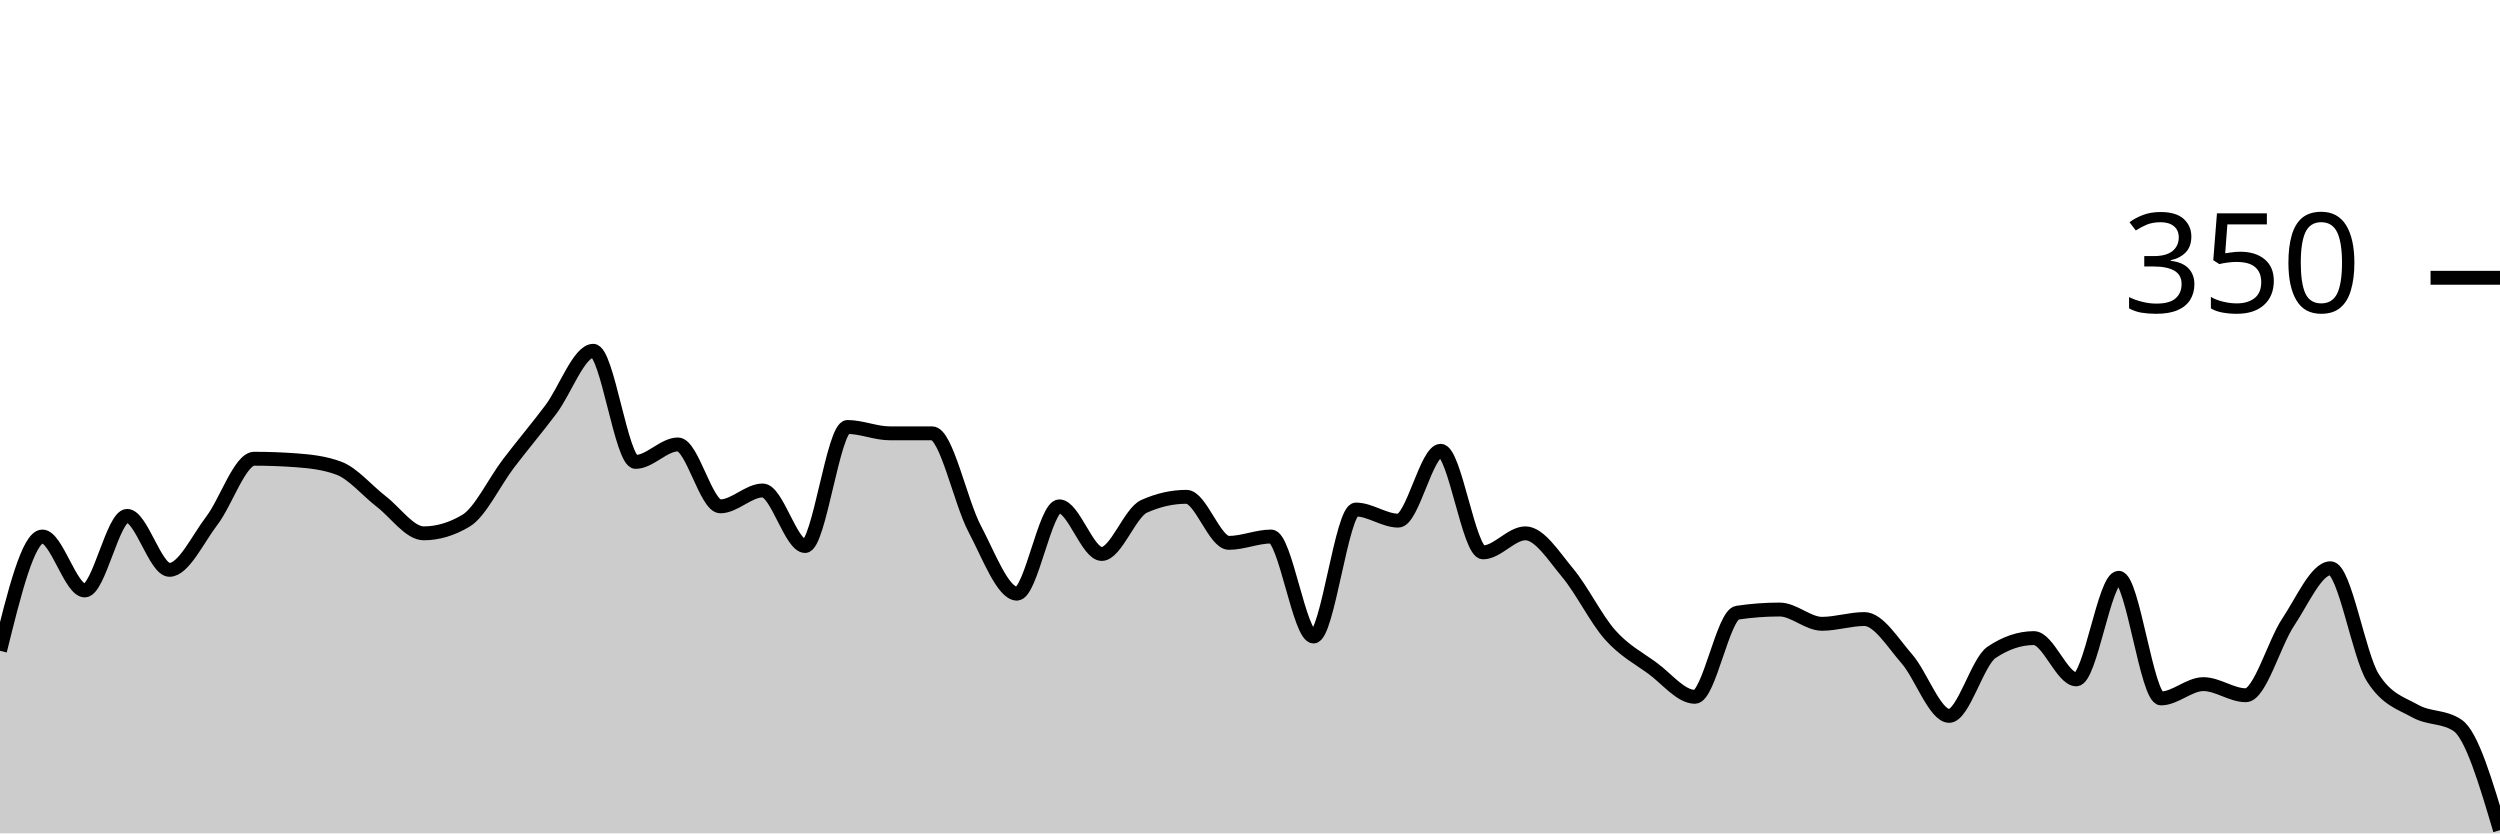
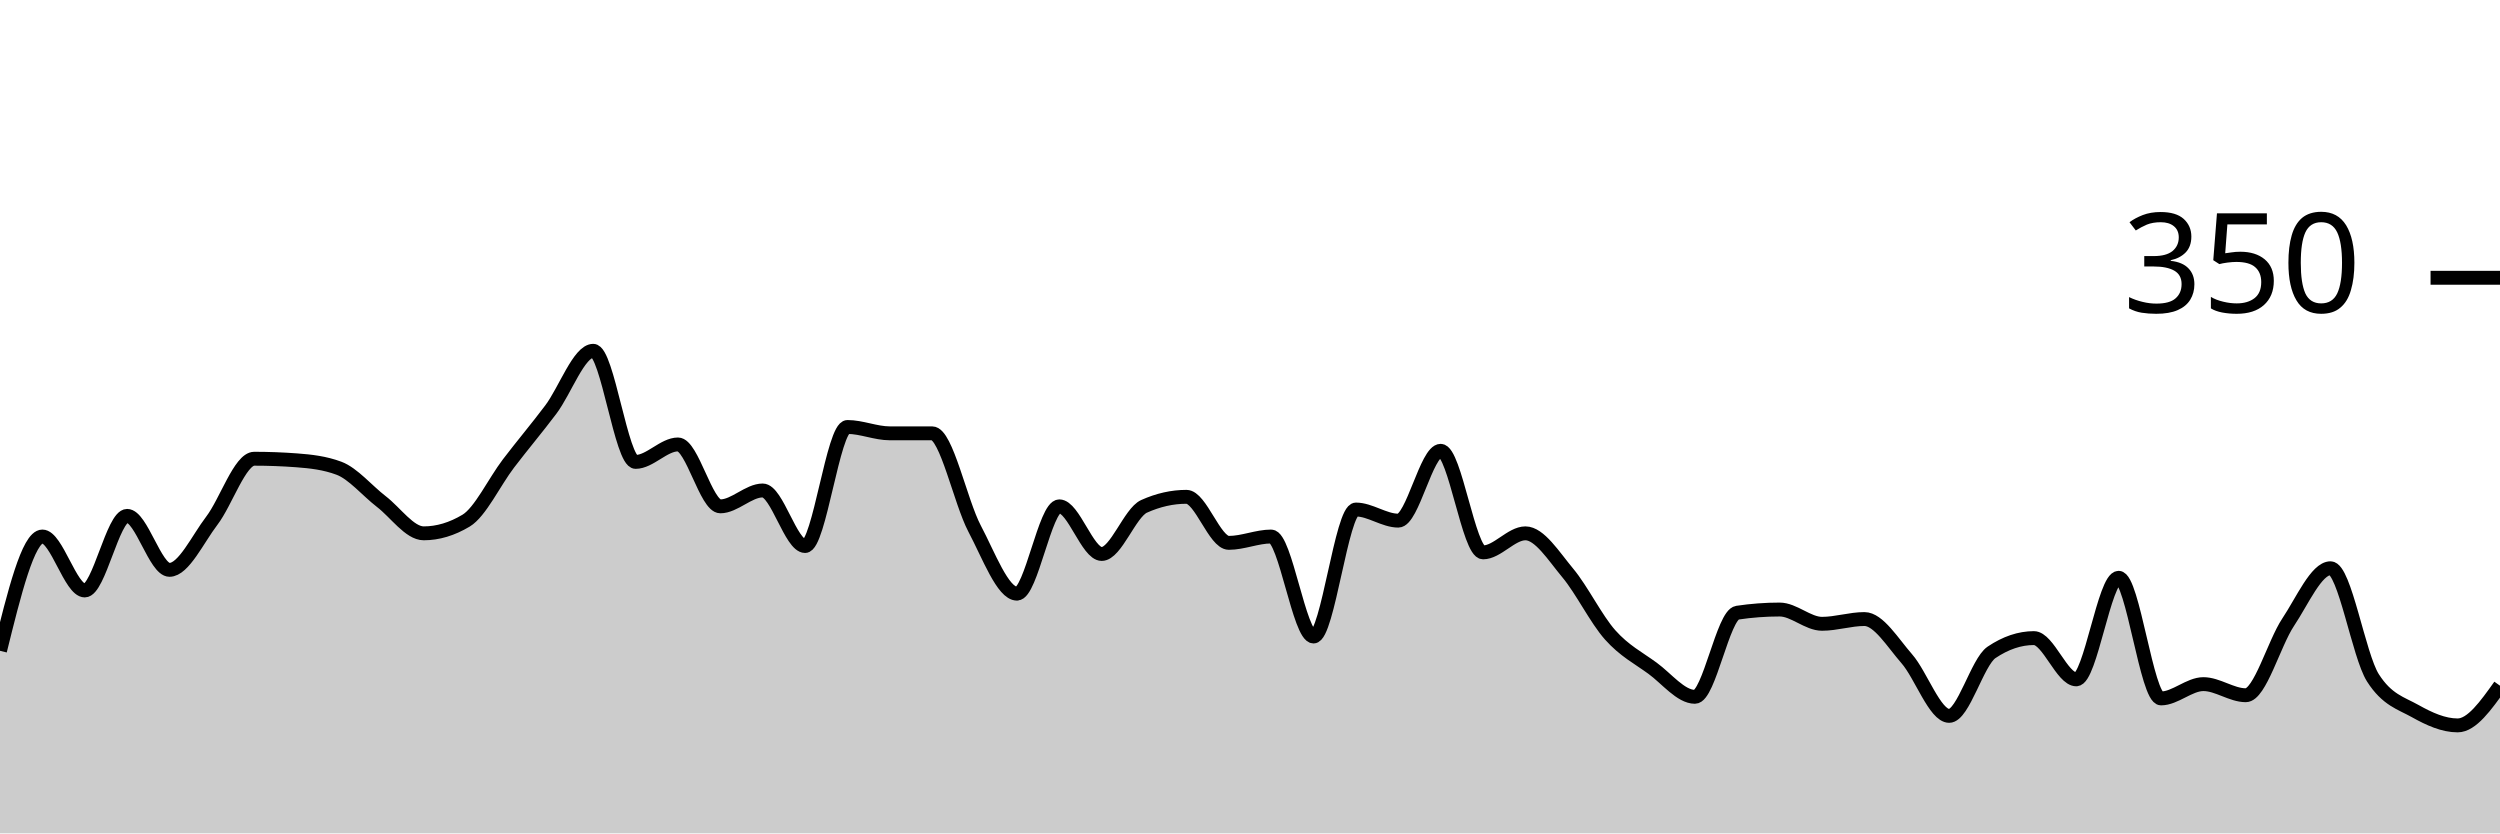
<svg xmlns="http://www.w3.org/2000/svg" viewBox="0 0 180 60">
  <g transform="translate(0,20)">
-     <path class="area" fill="rgba(0, 0, 0, 0.2)" d="M0,26.857C1.017,22.743,2.034,18.629,3.051,18.629C4.068,18.629,5.085,22.514,6.102,22.514C7.119,22.514,8.136,17.143,9.153,17.143C10.169,17.143,11.186,21.029,12.203,21.029C13.22,21.029,14.237,18.819,15.254,17.486C16.271,16.152,17.288,13.029,18.305,13.029C19.322,13.029,20.339,13.067,21.356,13.143C22.373,13.219,23.39,13.333,24.407,13.714C25.424,14.095,26.441,15.333,27.458,16.114C28.475,16.895,29.492,18.4,30.508,18.4C31.525,18.4,32.542,18.095,33.559,17.486C34.576,16.876,35.593,14.705,36.61,13.371C37.627,12.038,38.644,10.838,39.661,9.486C40.678,8.133,41.695,5.257,42.712,5.257C43.729,5.257,44.746,13.257,45.763,13.257C46.78,13.257,47.797,12,48.814,12C49.831,12,50.847,16.457,51.864,16.457C52.881,16.457,53.898,15.314,54.915,15.314C55.932,15.314,56.949,19.314,57.966,19.314C58.983,19.314,60,10.743,61.017,10.743C62.034,10.743,63.051,11.2,64.068,11.2C65.085,11.2,66.102,11.2,67.119,11.2C68.136,11.2,69.153,16.133,70.169,18.057C71.186,19.981,72.203,22.743,73.22,22.743C74.237,22.743,75.254,16.457,76.271,16.457C77.288,16.457,78.305,19.886,79.322,19.886C80.339,19.886,81.356,16.914,82.373,16.457C83.39,16,84.407,15.771,85.424,15.771C86.441,15.771,87.458,19.086,88.475,19.086C89.492,19.086,90.508,18.629,91.525,18.629C92.542,18.629,93.559,25.829,94.576,25.829C95.593,25.829,96.61,16.686,97.627,16.686C98.644,16.686,99.661,17.486,100.678,17.486C101.695,17.486,102.712,12.457,103.729,12.457C104.746,12.457,105.763,19.771,106.78,19.771C107.797,19.771,108.814,18.4,109.831,18.4C110.847,18.4,111.864,20.038,112.881,21.257C113.898,22.476,114.915,24.571,115.932,25.714C116.949,26.857,117.966,27.371,118.983,28.114C120,28.857,121.017,30.171,122.034,30.171C123.051,30.171,124.068,24.267,125.085,24.114C126.102,23.962,127.119,23.886,128.136,23.886C129.153,23.886,130.169,24.914,131.186,24.914C132.203,24.914,133.22,24.571,134.237,24.571C135.254,24.571,136.271,26.267,137.288,27.429C138.305,28.59,139.322,31.543,140.339,31.543C141.356,31.543,142.373,27.657,143.39,26.971C144.407,26.286,145.424,25.943,146.441,25.943C147.458,25.943,148.475,28.914,149.492,28.914C150.508,28.914,151.525,21.6,152.542,21.6C153.559,21.6,154.576,30.286,155.593,30.286C156.61,30.286,157.627,29.257,158.644,29.257C159.661,29.257,160.678,30.057,161.695,30.057C162.712,30.057,163.729,26.324,164.746,24.8C165.763,23.276,166.78,20.914,167.797,20.914C168.814,20.914,169.831,27.2,170.847,28.8C171.864,30.4,172.881,30.629,173.898,31.2C174.915,31.771,175.932,31.543,176.949,32.229C177.966,32.914,178.983,36.343,180,39.771L180,40C178.983,40,177.966,40,176.949,40C175.932,40,174.915,40,173.898,40C172.881,40,171.864,40,170.847,40C169.831,40,168.814,40,167.797,40C166.78,40,165.763,40,164.746,40C163.729,40,162.712,40,161.695,40C160.678,40,159.661,40,158.644,40C157.627,40,156.61,40,155.593,40C154.576,40,153.559,40,152.542,40C151.525,40,150.508,40,149.492,40C148.475,40,147.458,40,146.441,40C145.424,40,144.407,40,143.39,40C142.373,40,141.356,40,140.339,40C139.322,40,138.305,40,137.288,40C136.271,40,135.254,40,134.237,40C133.22,40,132.203,40,131.186,40C130.169,40,129.153,40,128.136,40C127.119,40,126.102,40,125.085,40C124.068,40,123.051,40,122.034,40C121.017,40,120,40,118.983,40C117.966,40,116.949,40,115.932,40C114.915,40,113.898,40,112.881,40C111.864,40,110.847,40,109.831,40C108.814,40,107.797,40,106.78,40C105.763,40,104.746,40,103.729,40C102.712,40,101.695,40,100.678,40C99.661,40,98.644,40,97.627,40C96.61,40,95.593,40,94.576,40C93.559,40,92.542,40,91.525,40C90.508,40,89.492,40,88.475,40C87.458,40,86.441,40,85.424,40C84.407,40,83.39,40,82.373,40C81.356,40,80.339,40,79.322,40C78.305,40,77.288,40,76.271,40C75.254,40,74.237,40,73.22,40C72.203,40,71.186,40,70.169,40C69.153,40,68.136,40,67.119,40C66.102,40,65.085,40,64.068,40C63.051,40,62.034,40,61.017,40C60,40,58.983,40,57.966,40C56.949,40,55.932,40,54.915,40C53.898,40,52.881,40,51.864,40C50.847,40,49.831,40,48.814,40C47.797,40,46.78,40,45.763,40C44.746,40,43.729,40,42.712,40C41.695,40,40.678,40,39.661,40C38.644,40,37.627,40,36.61,40C35.593,40,34.576,40,33.559,40C32.542,40,31.525,40,30.508,40C29.492,40,28.475,40,27.458,40C26.441,40,25.424,40,24.407,40C23.39,40,22.373,40,21.356,40C20.339,40,19.322,40,18.305,40C17.288,40,16.271,40,15.254,40C14.237,40,13.22,40,12.203,40C11.186,40,10.169,40,9.153,40C8.136,40,7.119,40,6.102,40C5.085,40,4.068,40,3.051,40C2.034,40,1.017,40,0,40Z" />
-     <path class="line" stroke="black" fill="none" d="M0,26.857C1.017,22.743,2.034,18.629,3.051,18.629C4.068,18.629,5.085,22.514,6.102,22.514C7.119,22.514,8.136,17.143,9.153,17.143C10.169,17.143,11.186,21.029,12.203,21.029C13.22,21.029,14.237,18.819,15.254,17.486C16.271,16.152,17.288,13.029,18.305,13.029C19.322,13.029,20.339,13.067,21.356,13.143C22.373,13.219,23.39,13.333,24.407,13.714C25.424,14.095,26.441,15.333,27.458,16.114C28.475,16.895,29.492,18.4,30.508,18.4C31.525,18.4,32.542,18.095,33.559,17.486C34.576,16.876,35.593,14.705,36.61,13.371C37.627,12.038,38.644,10.838,39.661,9.486C40.678,8.133,41.695,5.257,42.712,5.257C43.729,5.257,44.746,13.257,45.763,13.257C46.78,13.257,47.797,12,48.814,12C49.831,12,50.847,16.457,51.864,16.457C52.881,16.457,53.898,15.314,54.915,15.314C55.932,15.314,56.949,19.314,57.966,19.314C58.983,19.314,60,10.743,61.017,10.743C62.034,10.743,63.051,11.2,64.068,11.2C65.085,11.2,66.102,11.2,67.119,11.2C68.136,11.2,69.153,16.133,70.169,18.057C71.186,19.981,72.203,22.743,73.22,22.743C74.237,22.743,75.254,16.457,76.271,16.457C77.288,16.457,78.305,19.886,79.322,19.886C80.339,19.886,81.356,16.914,82.373,16.457C83.39,16,84.407,15.771,85.424,15.771C86.441,15.771,87.458,19.086,88.475,19.086C89.492,19.086,90.508,18.629,91.525,18.629C92.542,18.629,93.559,25.829,94.576,25.829C95.593,25.829,96.61,16.686,97.627,16.686C98.644,16.686,99.661,17.486,100.678,17.486C101.695,17.486,102.712,12.457,103.729,12.457C104.746,12.457,105.763,19.771,106.78,19.771C107.797,19.771,108.814,18.4,109.831,18.4C110.847,18.4,111.864,20.038,112.881,21.257C113.898,22.476,114.915,24.571,115.932,25.714C116.949,26.857,117.966,27.371,118.983,28.114C120,28.857,121.017,30.171,122.034,30.171C123.051,30.171,124.068,24.267,125.085,24.114C126.102,23.962,127.119,23.886,128.136,23.886C129.153,23.886,130.169,24.914,131.186,24.914C132.203,24.914,133.22,24.571,134.237,24.571C135.254,24.571,136.271,26.267,137.288,27.429C138.305,28.59,139.322,31.543,140.339,31.543C141.356,31.543,142.373,27.657,143.39,26.971C144.407,26.286,145.424,25.943,146.441,25.943C147.458,25.943,148.475,28.914,149.492,28.914C150.508,28.914,151.525,21.6,152.542,21.6C153.559,21.6,154.576,30.286,155.593,30.286C156.61,30.286,157.627,29.257,158.644,29.257C159.661,29.257,160.678,30.057,161.695,30.057C162.712,30.057,163.729,26.324,164.746,24.8C165.763,23.276,166.78,20.914,167.797,20.914C168.814,20.914,169.831,27.2,170.847,28.8C171.864,30.4,172.881,30.629,173.898,31.2C174.915,31.771,175.932,31.543,176.949,32.229C177.966,32.914,178.983,36.343,180,39.771" />
+     <path class="area" fill="rgba(0, 0, 0, 0.2)" d="M0,26.857C1.017,22.743,2.034,18.629,3.051,18.629C4.068,18.629,5.085,22.514,6.102,22.514C7.119,22.514,8.136,17.143,9.153,17.143C10.169,17.143,11.186,21.029,12.203,21.029C13.22,21.029,14.237,18.819,15.254,17.486C16.271,16.152,17.288,13.029,18.305,13.029C19.322,13.029,20.339,13.067,21.356,13.143C22.373,13.219,23.39,13.333,24.407,13.714C25.424,14.095,26.441,15.333,27.458,16.114C28.475,16.895,29.492,18.4,30.508,18.4C31.525,18.4,32.542,18.095,33.559,17.486C34.576,16.876,35.593,14.705,36.61,13.371C37.627,12.038,38.644,10.838,39.661,9.486C40.678,8.133,41.695,5.257,42.712,5.257C43.729,5.257,44.746,13.257,45.763,13.257C46.78,13.257,47.797,12,48.814,12C49.831,12,50.847,16.457,51.864,16.457C52.881,16.457,53.898,15.314,54.915,15.314C55.932,15.314,56.949,19.314,57.966,19.314C58.983,19.314,60,10.743,61.017,10.743C62.034,10.743,63.051,11.2,64.068,11.2C65.085,11.2,66.102,11.2,67.119,11.2C68.136,11.2,69.153,16.133,70.169,18.057C71.186,19.981,72.203,22.743,73.22,22.743C74.237,22.743,75.254,16.457,76.271,16.457C77.288,16.457,78.305,19.886,79.322,19.886C80.339,19.886,81.356,16.914,82.373,16.457C83.39,16,84.407,15.771,85.424,15.771C86.441,15.771,87.458,19.086,88.475,19.086C89.492,19.086,90.508,18.629,91.525,18.629C92.542,18.629,93.559,25.829,94.576,25.829C95.593,25.829,96.61,16.686,97.627,16.686C98.644,16.686,99.661,17.486,100.678,17.486C101.695,17.486,102.712,12.457,103.729,12.457C104.746,12.457,105.763,19.771,106.78,19.771C107.797,19.771,108.814,18.4,109.831,18.4C110.847,18.4,111.864,20.038,112.881,21.257C113.898,22.476,114.915,24.571,115.932,25.714C116.949,26.857,117.966,27.371,118.983,28.114C120,28.857,121.017,30.171,122.034,30.171C123.051,30.171,124.068,24.267,125.085,24.114C126.102,23.962,127.119,23.886,128.136,23.886C129.153,23.886,130.169,24.914,131.186,24.914C132.203,24.914,133.22,24.571,134.237,24.571C135.254,24.571,136.271,26.267,137.288,27.429C138.305,28.59,139.322,31.543,140.339,31.543C141.356,31.543,142.373,27.657,143.39,26.971C144.407,26.286,145.424,25.943,146.441,25.943C147.458,25.943,148.475,28.914,149.492,28.914C150.508,28.914,151.525,21.6,152.542,21.6C153.559,21.6,154.576,30.286,155.593,30.286C156.61,30.286,157.627,29.257,158.644,29.257C159.661,29.257,160.678,30.057,161.695,30.057C162.712,30.057,163.729,26.324,164.746,24.8C165.763,23.276,166.78,20.914,167.797,20.914C168.814,20.914,169.831,27.2,170.847,28.8C171.864,30.4,172.881,30.629,173.898,31.2C174.915,31.771,175.932,32.229,176.949,32.229C177.966,32.229,178.983,30.8,180,29.371L180,40C178.983,40,177.966,40,176.949,40C175.932,40,174.915,40,173.898,40C172.881,40,171.864,40,170.847,40C169.831,40,168.814,40,167.797,40C166.78,40,165.763,40,164.746,40C163.729,40,162.712,40,161.695,40C160.678,40,159.661,40,158.644,40C157.627,40,156.61,40,155.593,40C154.576,40,153.559,40,152.542,40C151.525,40,150.508,40,149.492,40C148.475,40,147.458,40,146.441,40C145.424,40,144.407,40,143.39,40C142.373,40,141.356,40,140.339,40C139.322,40,138.305,40,137.288,40C136.271,40,135.254,40,134.237,40C133.22,40,132.203,40,131.186,40C130.169,40,129.153,40,128.136,40C127.119,40,126.102,40,125.085,40C124.068,40,123.051,40,122.034,40C121.017,40,120,40,118.983,40C117.966,40,116.949,40,115.932,40C114.915,40,113.898,40,112.881,40C111.864,40,110.847,40,109.831,40C108.814,40,107.797,40,106.78,40C105.763,40,104.746,40,103.729,40C102.712,40,101.695,40,100.678,40C99.661,40,98.644,40,97.627,40C96.61,40,95.593,40,94.576,40C93.559,40,92.542,40,91.525,40C90.508,40,89.492,40,88.475,40C87.458,40,86.441,40,85.424,40C84.407,40,83.39,40,82.373,40C81.356,40,80.339,40,79.322,40C78.305,40,77.288,40,76.271,40C75.254,40,74.237,40,73.22,40C72.203,40,71.186,40,70.169,40C69.153,40,68.136,40,67.119,40C66.102,40,65.085,40,64.068,40C63.051,40,62.034,40,61.017,40C60,40,58.983,40,57.966,40C56.949,40,55.932,40,54.915,40C53.898,40,52.881,40,51.864,40C50.847,40,49.831,40,48.814,40C47.797,40,46.78,40,45.763,40C44.746,40,43.729,40,42.712,40C41.695,40,40.678,40,39.661,40C38.644,40,37.627,40,36.61,40C35.593,40,34.576,40,33.559,40C32.542,40,31.525,40,30.508,40C29.492,40,28.475,40,27.458,40C26.441,40,25.424,40,24.407,40C23.39,40,22.373,40,21.356,40C20.339,40,19.322,40,18.305,40C17.288,40,16.271,40,15.254,40C14.237,40,13.22,40,12.203,40C11.186,40,10.169,40,9.153,40C8.136,40,7.119,40,6.102,40C5.085,40,4.068,40,3.051,40C2.034,40,1.017,40,0,40Z" />
+     <path class="line" stroke="black" fill="none" d="M0,26.857C1.017,22.743,2.034,18.629,3.051,18.629C4.068,18.629,5.085,22.514,6.102,22.514C7.119,22.514,8.136,17.143,9.153,17.143C10.169,17.143,11.186,21.029,12.203,21.029C13.22,21.029,14.237,18.819,15.254,17.486C16.271,16.152,17.288,13.029,18.305,13.029C19.322,13.029,20.339,13.067,21.356,13.143C22.373,13.219,23.39,13.333,24.407,13.714C25.424,14.095,26.441,15.333,27.458,16.114C28.475,16.895,29.492,18.4,30.508,18.4C31.525,18.4,32.542,18.095,33.559,17.486C34.576,16.876,35.593,14.705,36.61,13.371C37.627,12.038,38.644,10.838,39.661,9.486C40.678,8.133,41.695,5.257,42.712,5.257C43.729,5.257,44.746,13.257,45.763,13.257C46.78,13.257,47.797,12,48.814,12C49.831,12,50.847,16.457,51.864,16.457C52.881,16.457,53.898,15.314,54.915,15.314C55.932,15.314,56.949,19.314,57.966,19.314C58.983,19.314,60,10.743,61.017,10.743C62.034,10.743,63.051,11.2,64.068,11.2C65.085,11.2,66.102,11.2,67.119,11.2C68.136,11.2,69.153,16.133,70.169,18.057C71.186,19.981,72.203,22.743,73.22,22.743C74.237,22.743,75.254,16.457,76.271,16.457C77.288,16.457,78.305,19.886,79.322,19.886C80.339,19.886,81.356,16.914,82.373,16.457C83.39,16,84.407,15.771,85.424,15.771C86.441,15.771,87.458,19.086,88.475,19.086C89.492,19.086,90.508,18.629,91.525,18.629C92.542,18.629,93.559,25.829,94.576,25.829C95.593,25.829,96.61,16.686,97.627,16.686C98.644,16.686,99.661,17.486,100.678,17.486C101.695,17.486,102.712,12.457,103.729,12.457C104.746,12.457,105.763,19.771,106.78,19.771C107.797,19.771,108.814,18.4,109.831,18.4C110.847,18.4,111.864,20.038,112.881,21.257C113.898,22.476,114.915,24.571,115.932,25.714C116.949,26.857,117.966,27.371,118.983,28.114C120,28.857,121.017,30.171,122.034,30.171C123.051,30.171,124.068,24.267,125.085,24.114C126.102,23.962,127.119,23.886,128.136,23.886C129.153,23.886,130.169,24.914,131.186,24.914C132.203,24.914,133.22,24.571,134.237,24.571C135.254,24.571,136.271,26.267,137.288,27.429C138.305,28.59,139.322,31.543,140.339,31.543C141.356,31.543,142.373,27.657,143.39,26.971C144.407,26.286,145.424,25.943,146.441,25.943C147.458,25.943,148.475,28.914,149.492,28.914C150.508,28.914,151.525,21.6,152.542,21.6C153.559,21.6,154.576,30.286,155.593,30.286C156.61,30.286,157.627,29.257,158.644,29.257C159.661,29.257,160.678,30.057,161.695,30.057C162.712,30.057,163.729,26.324,164.746,24.8C165.763,23.276,166.78,20.914,167.797,20.914C168.814,20.914,169.831,27.2,170.847,28.8C171.864,30.4,172.881,30.629,173.898,31.2C174.915,31.771,175.932,32.229,176.949,32.229C177.966,32.229,178.983,30.8,180,29.371" />
    <path class="axis-ceiling" stroke-width="1" stroke="black" fill="none" d="M175,0L180,0" />
    <text class="axis-ceiling-label" font-family="sans-serif" text-anchor="end" font-size="10px" x="170" y="2.5">350</text>
  </g>
</svg>
